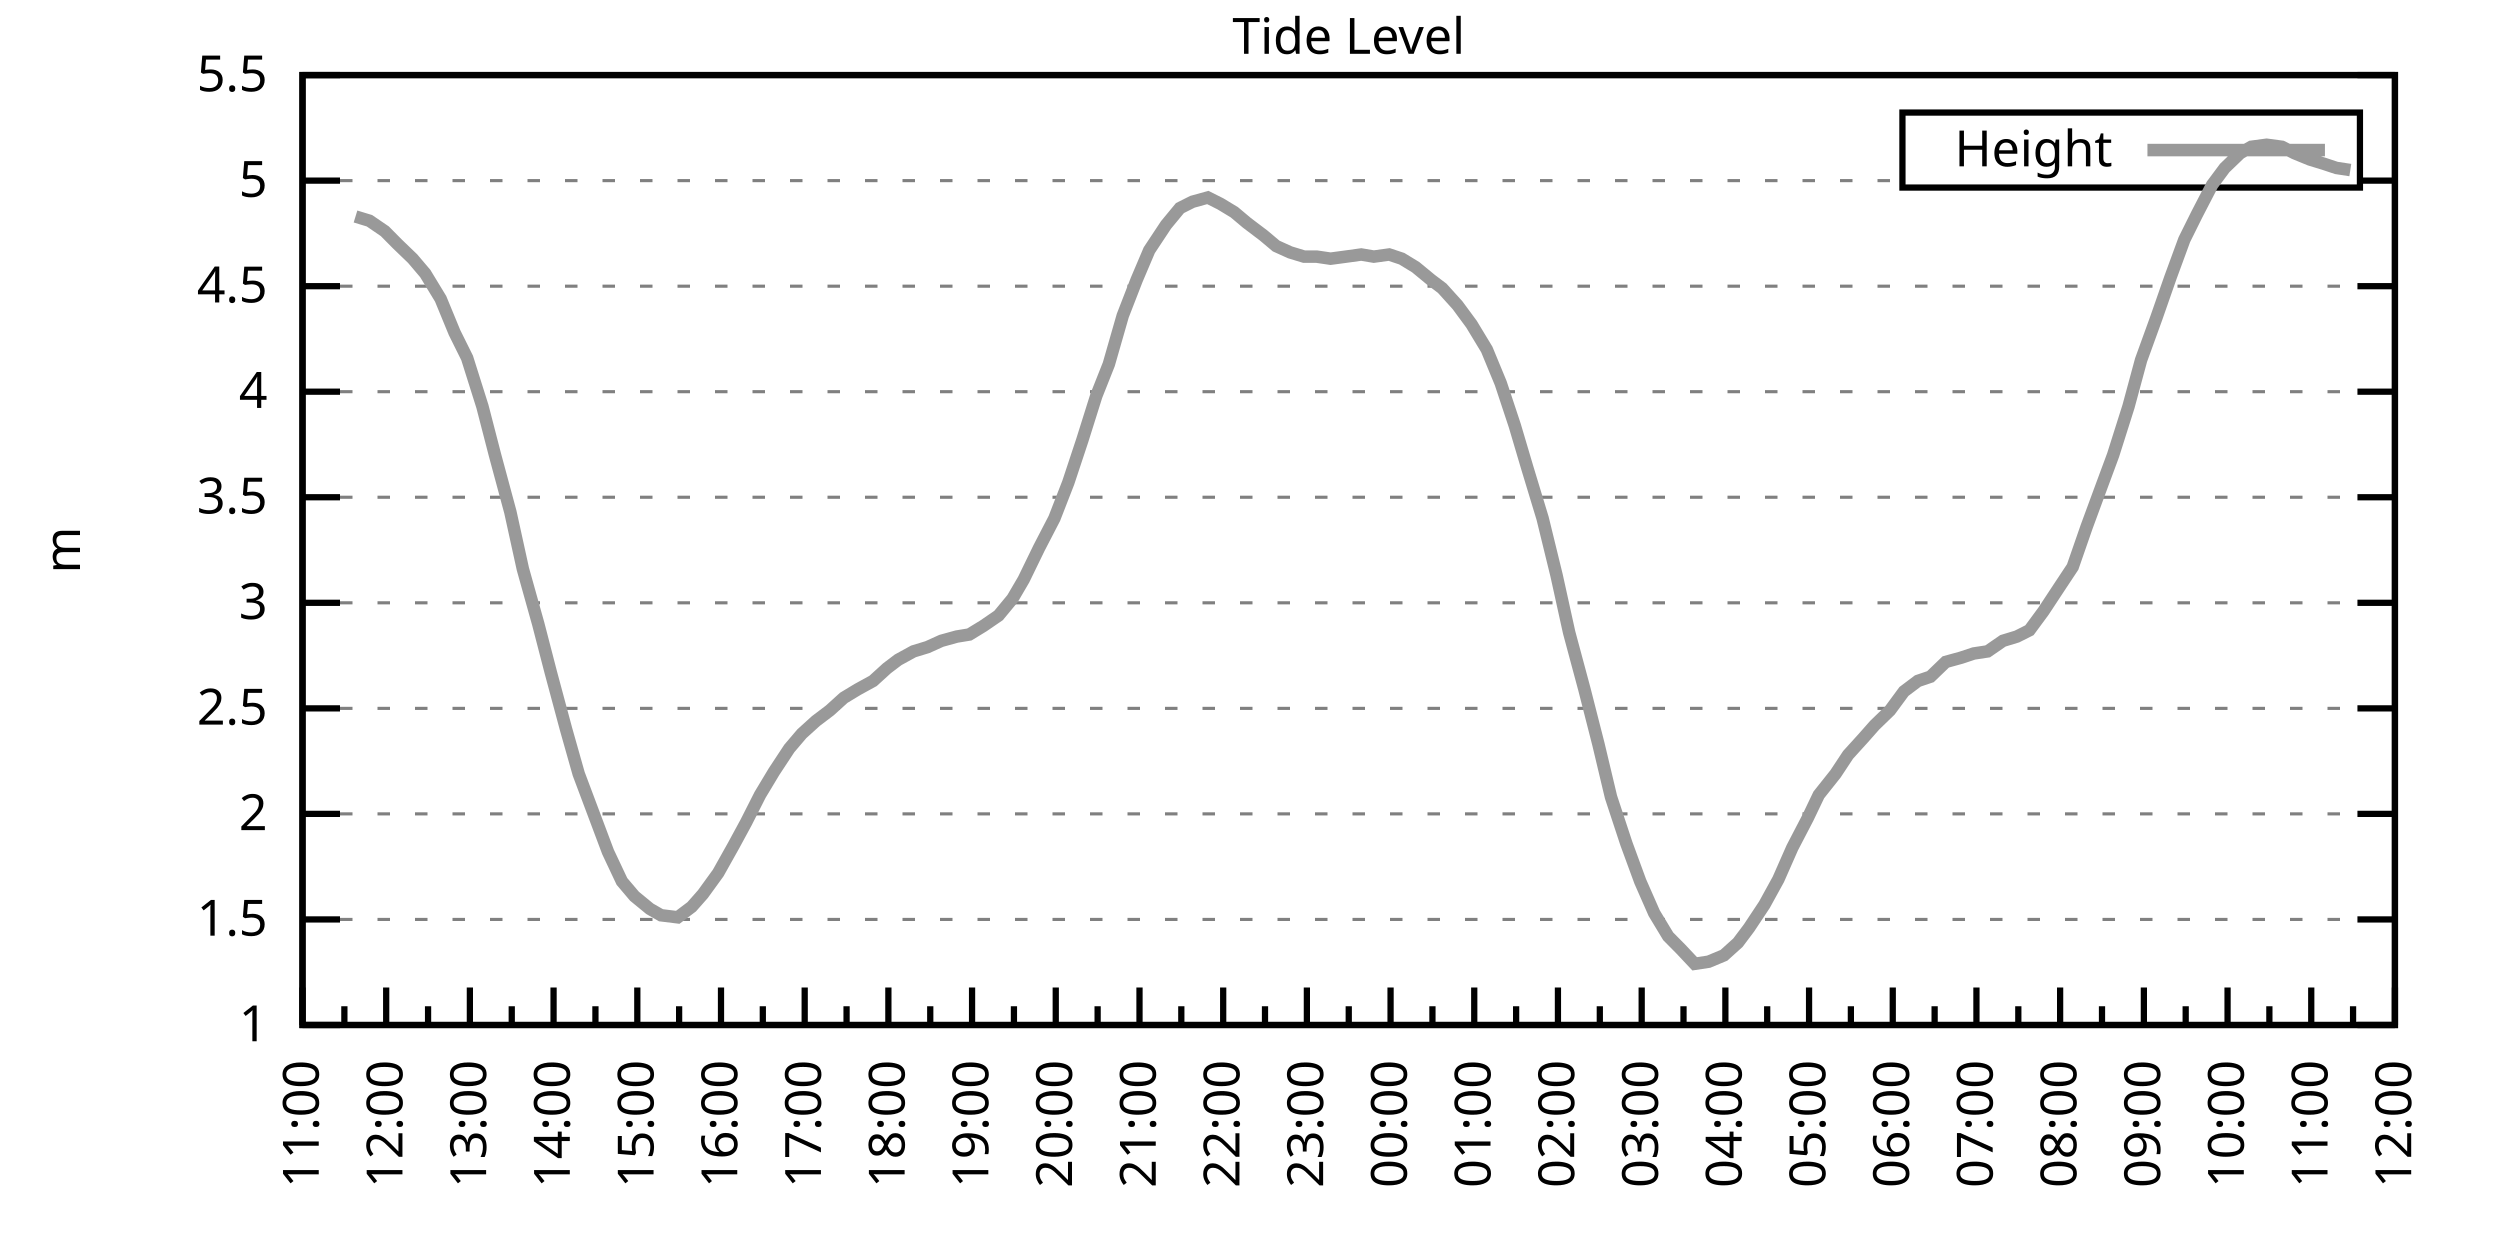
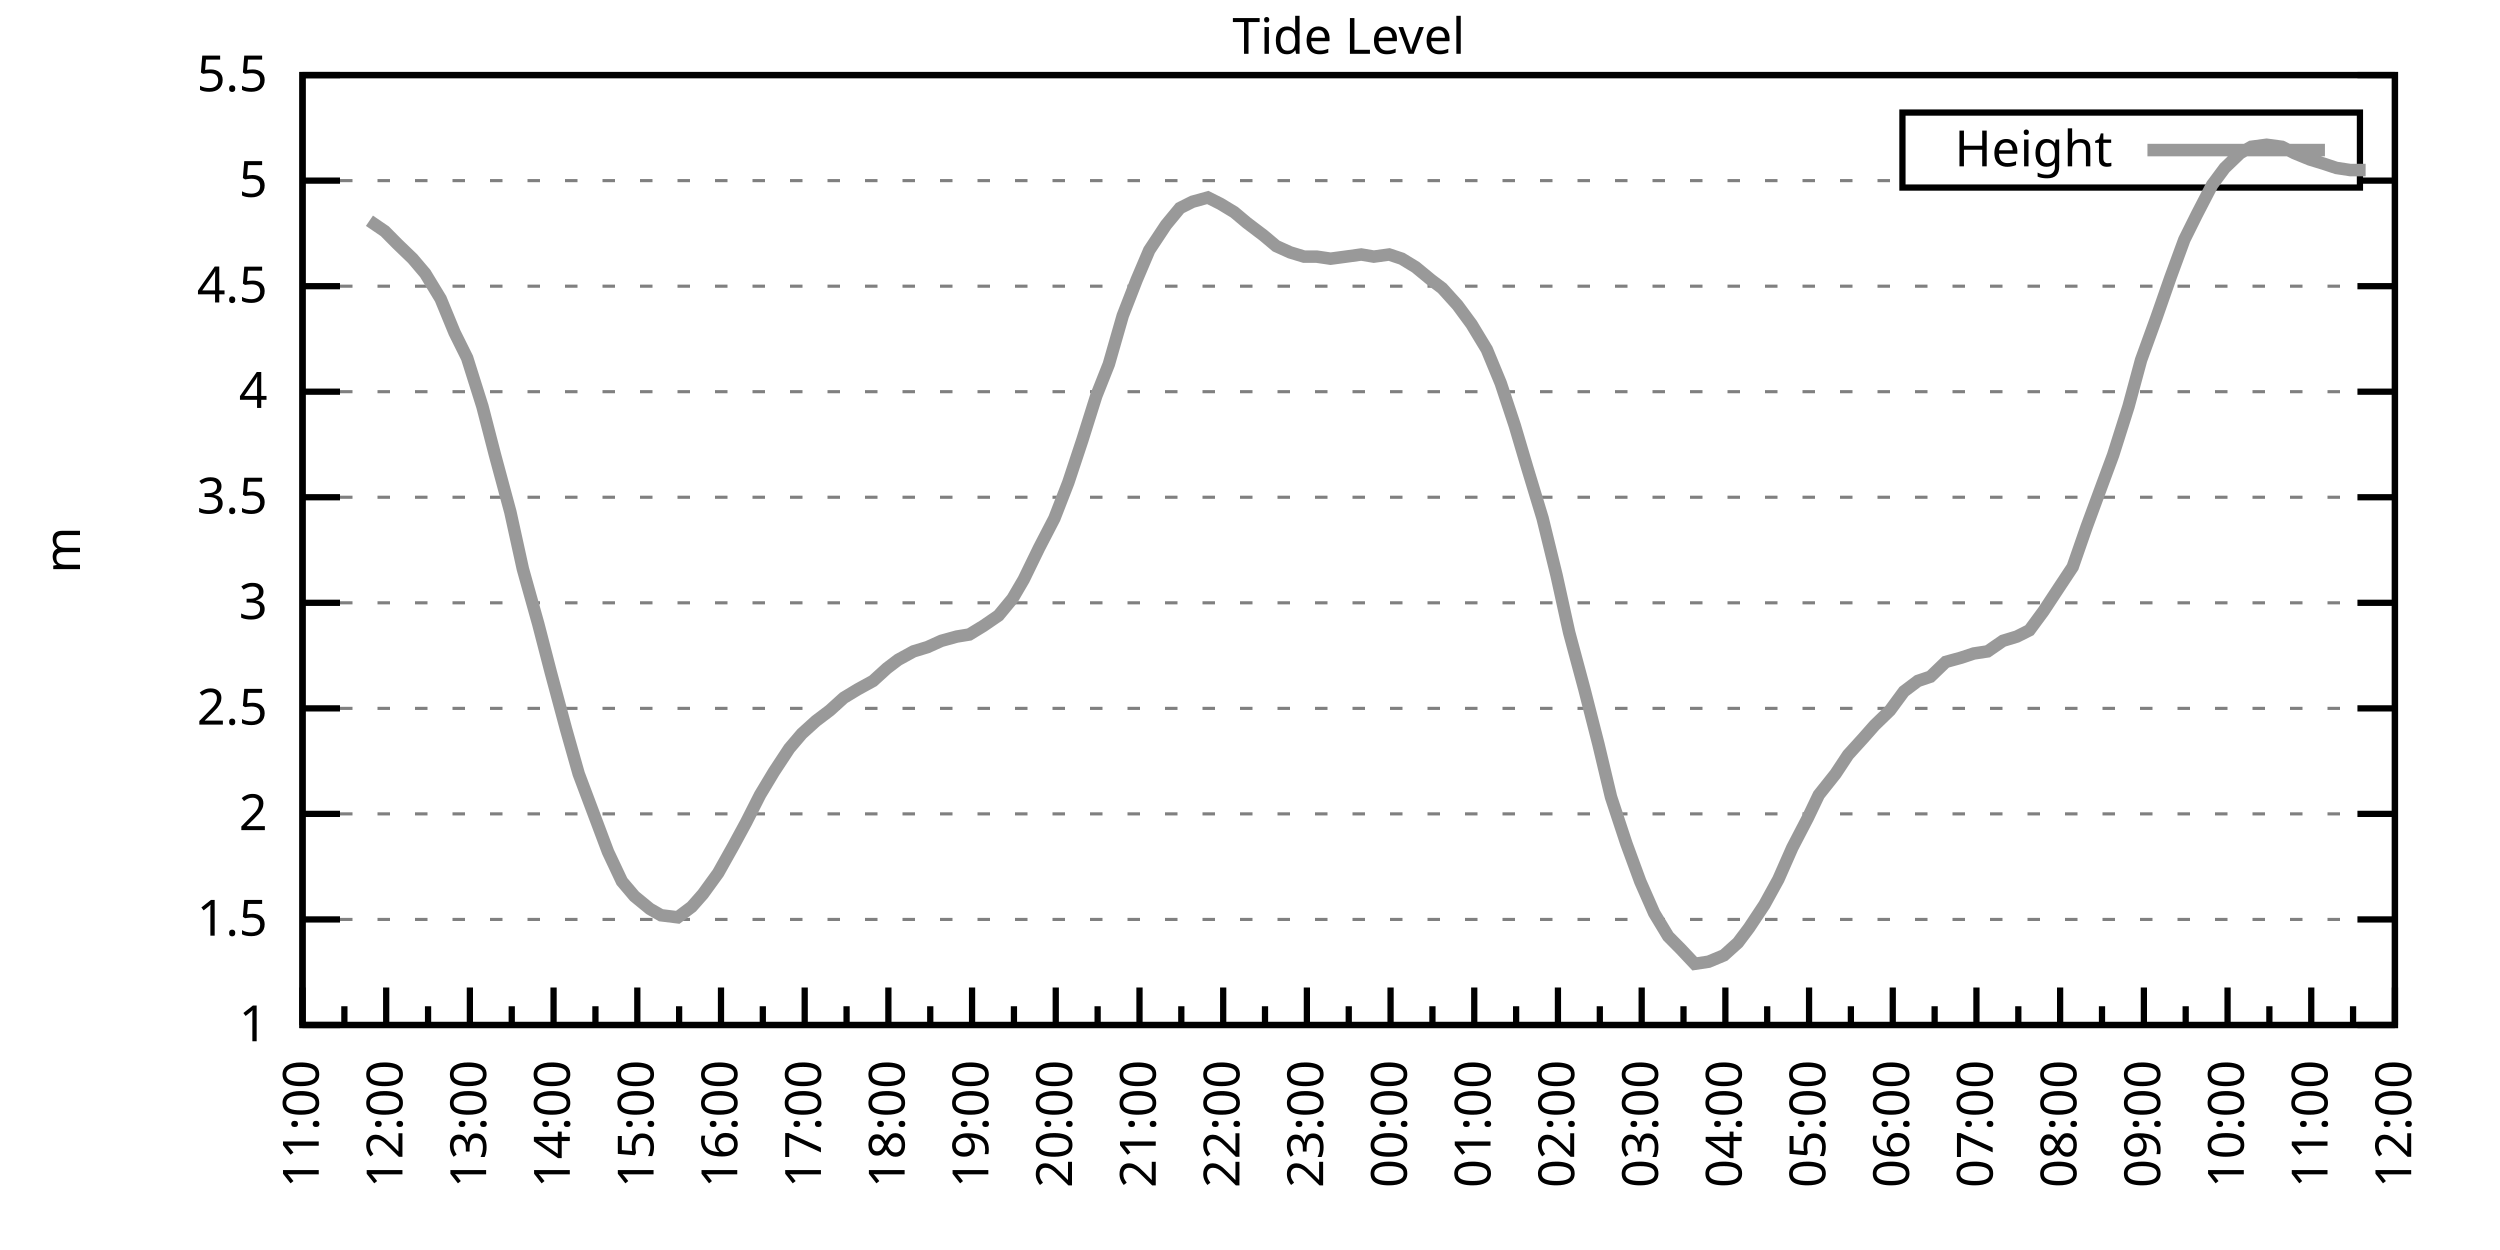
<svg xmlns="http://www.w3.org/2000/svg" xmlns:xlink="http://www.w3.org/1999/xlink" width="400" height="200" viewBox="0 0 400 200">
  <g id="gnuplot_canvas">
    <rect x="0" y="0" width="400" height="200" fill="none" />
    <defs>
      <circle id="gpDot" r="0.5" stroke-width="0.5" stroke="currentColor" />
      <path id="gpPt0" stroke-width="0.333" stroke="currentColor" d="M-1,0 h2 M0,-1 v2" />
      <path id="gpPt1" stroke-width="0.333" stroke="currentColor" d="M-1,-1 L1,1 M1,-1 L-1,1" />
      <path id="gpPt2" stroke-width="0.333" stroke="currentColor" d="M-1,0 L1,0 M0,-1 L0,1 M-1,-1 L1,1 M-1,1 L1,-1" />
      <rect id="gpPt3" stroke-width="0.333" stroke="currentColor" x="-1" y="-1" width="2" height="2" />
      <rect id="gpPt4" stroke-width="0.333" stroke="currentColor" fill="currentColor" x="-1" y="-1" width="2" height="2" />
      <circle id="gpPt5" stroke-width="0.333" stroke="currentColor" cx="0" cy="0" r="1" />
      <use xlink:href="#gpPt5" id="gpPt6" fill="currentColor" stroke="none" />
      <path id="gpPt7" stroke-width="0.333" stroke="currentColor" d="M0,-1.33 L-1.33,0.67 L1.33,0.67 z" />
      <use xlink:href="#gpPt7" id="gpPt8" fill="currentColor" stroke="none" />
      <use xlink:href="#gpPt7" id="gpPt9" stroke="currentColor" transform="rotate(180)" />
      <use xlink:href="#gpPt9" id="gpPt10" fill="currentColor" stroke="none" />
      <use xlink:href="#gpPt3" id="gpPt11" stroke="currentColor" transform="rotate(45)" />
      <use xlink:href="#gpPt11" id="gpPt12" fill="currentColor" stroke="none" />
      <path id="gpPt13" stroke-width="0.333" stroke="currentColor" d="M0,1.330 L1.265,0.411 L0.782,-1.067 L-0.782,-1.076 L-1.265,0.411 z" />
      <use xlink:href="#gpPt13" id="gpPt14" fill="currentColor" stroke="none" />
      <filter id="textbox" filterUnits="objectBoundingBox" x="0" y="0" height="1" width="1">
        <feFlood flood-color="white" flood-opacity="1" result="bgnd" />
        <feComposite in="SourceGraphic" in2="bgnd" operator="atop" />
      </filter>
      <filter id="greybox" filterUnits="objectBoundingBox" x="0" y="0" height="1" width="1">
        <feFlood flood-color="lightgrey" flood-opacity="1" result="grey" />
        <feComposite in="SourceGraphic" in2="grey" operator="atop" />
      </filter>
    </defs>
    <g fill="none" color="white" stroke="currentColor" stroke-width="1.00" stroke-linecap="butt" stroke-linejoin="miter">
</g>
    <g fill="none" color="black" stroke="currentColor" stroke-width="1.00" stroke-linecap="butt" stroke-linejoin="miter">
      <g stroke="none" shape-rendering="crispEdges">
        <polygon fill="rgb(255, 255, 255)" points="48.40,164.00 383.18,164.00 383.18,12.02 48.40,12.02 " />
      </g>
    </g>
    <g fill="none" color="black" stroke="currentColor" stroke-width="1.00" stroke-linecap="butt" stroke-linejoin="miter">
</g>
    <g fill="none" color="black" stroke="black" stroke-width="0.50" stroke-linecap="butt" stroke-linejoin="miter">
</g>
    <g fill="none" color="gray" stroke="currentColor" stroke-width="0.50" stroke-linecap="butt" stroke-linejoin="miter">
      <path stroke="gray" stroke-dasharray="2,4" class="gridline" d="M48.40,164.00 L383.19,164.00  " />
    </g>
    <g fill="none" color="gray" stroke="gray" stroke-width="1.00" stroke-linecap="butt" stroke-linejoin="miter">
</g>
    <g fill="none" color="black" stroke="currentColor" stroke-width="1.00" stroke-linecap="butt" stroke-linejoin="miter">
      <path stroke="black" d="M48.40,164.00 L54.40,164.00 M383.19,164.00 L377.19,164.00  " />
      <g transform="translate(42.80,166.60)" stroke="none" fill="black" font-family="Sans" font-size="8.00" text-anchor="end">
        <text>
          <tspan font-family="Sans"> 1</tspan>
        </text>
      </g>
    </g>
    <g fill="none" color="black" stroke="currentColor" stroke-width="1.00" stroke-linecap="butt" stroke-linejoin="miter">
</g>
    <g fill="none" color="black" stroke="black" stroke-width="0.50" stroke-linecap="butt" stroke-linejoin="miter">
</g>
    <g fill="none" color="gray" stroke="currentColor" stroke-width="0.50" stroke-linecap="butt" stroke-linejoin="miter">
      <path stroke="gray" stroke-dasharray="2,4" class="gridline" d="M48.40,147.11 L383.19,147.11  " />
    </g>
    <g fill="none" color="gray" stroke="gray" stroke-width="1.00" stroke-linecap="butt" stroke-linejoin="miter">
</g>
    <g fill="none" color="black" stroke="currentColor" stroke-width="1.00" stroke-linecap="butt" stroke-linejoin="miter">
      <path stroke="black" d="M48.40,147.11 L54.40,147.11 M383.19,147.11 L377.19,147.11  " />
      <g transform="translate(42.80,149.71)" stroke="none" fill="black" font-family="Sans" font-size="8.00" text-anchor="end">
        <text>
          <tspan font-family="Sans"> 1.5</tspan>
        </text>
      </g>
    </g>
    <g fill="none" color="black" stroke="currentColor" stroke-width="1.00" stroke-linecap="butt" stroke-linejoin="miter">
</g>
    <g fill="none" color="black" stroke="black" stroke-width="0.50" stroke-linecap="butt" stroke-linejoin="miter">
</g>
    <g fill="none" color="gray" stroke="currentColor" stroke-width="0.50" stroke-linecap="butt" stroke-linejoin="miter">
      <path stroke="gray" stroke-dasharray="2,4" class="gridline" d="M48.40,130.22 L383.19,130.22  " />
    </g>
    <g fill="none" color="gray" stroke="gray" stroke-width="1.00" stroke-linecap="butt" stroke-linejoin="miter">
</g>
    <g fill="none" color="black" stroke="currentColor" stroke-width="1.00" stroke-linecap="butt" stroke-linejoin="miter">
      <path stroke="black" d="M48.40,130.22 L54.40,130.22 M383.19,130.22 L377.19,130.22  " />
      <g transform="translate(42.80,132.82)" stroke="none" fill="black" font-family="Sans" font-size="8.00" text-anchor="end">
        <text>
          <tspan font-family="Sans"> 2</tspan>
        </text>
      </g>
    </g>
    <g fill="none" color="black" stroke="currentColor" stroke-width="1.00" stroke-linecap="butt" stroke-linejoin="miter">
</g>
    <g fill="none" color="black" stroke="black" stroke-width="0.50" stroke-linecap="butt" stroke-linejoin="miter">
</g>
    <g fill="none" color="gray" stroke="currentColor" stroke-width="0.50" stroke-linecap="butt" stroke-linejoin="miter">
      <path stroke="gray" stroke-dasharray="2,4" class="gridline" d="M48.40,113.34 L383.19,113.34  " />
    </g>
    <g fill="none" color="gray" stroke="gray" stroke-width="1.00" stroke-linecap="butt" stroke-linejoin="miter">
</g>
    <g fill="none" color="black" stroke="currentColor" stroke-width="1.00" stroke-linecap="butt" stroke-linejoin="miter">
      <path stroke="black" d="M48.40,113.34 L54.40,113.34 M383.19,113.34 L377.19,113.34  " />
      <g transform="translate(42.80,115.94)" stroke="none" fill="black" font-family="Sans" font-size="8.00" text-anchor="end">
        <text>
          <tspan font-family="Sans"> 2.5</tspan>
        </text>
      </g>
    </g>
    <g fill="none" color="black" stroke="currentColor" stroke-width="1.00" stroke-linecap="butt" stroke-linejoin="miter">
</g>
    <g fill="none" color="black" stroke="black" stroke-width="0.50" stroke-linecap="butt" stroke-linejoin="miter">
</g>
    <g fill="none" color="gray" stroke="currentColor" stroke-width="0.50" stroke-linecap="butt" stroke-linejoin="miter">
      <path stroke="gray" stroke-dasharray="2,4" class="gridline" d="M48.40,96.45 L383.19,96.45  " />
    </g>
    <g fill="none" color="gray" stroke="gray" stroke-width="1.00" stroke-linecap="butt" stroke-linejoin="miter">
</g>
    <g fill="none" color="black" stroke="currentColor" stroke-width="1.00" stroke-linecap="butt" stroke-linejoin="miter">
      <path stroke="black" d="M48.40,96.45 L54.40,96.45 M383.19,96.45 L377.19,96.45  " />
      <g transform="translate(42.80,99.05)" stroke="none" fill="black" font-family="Sans" font-size="8.00" text-anchor="end">
        <text>
          <tspan font-family="Sans"> 3</tspan>
        </text>
      </g>
    </g>
    <g fill="none" color="black" stroke="currentColor" stroke-width="1.00" stroke-linecap="butt" stroke-linejoin="miter">
</g>
    <g fill="none" color="black" stroke="black" stroke-width="0.50" stroke-linecap="butt" stroke-linejoin="miter">
</g>
    <g fill="none" color="gray" stroke="currentColor" stroke-width="0.50" stroke-linecap="butt" stroke-linejoin="miter">
      <path stroke="gray" stroke-dasharray="2,4" class="gridline" d="M48.40,79.56 L383.19,79.56  " />
    </g>
    <g fill="none" color="gray" stroke="gray" stroke-width="1.00" stroke-linecap="butt" stroke-linejoin="miter">
</g>
    <g fill="none" color="black" stroke="currentColor" stroke-width="1.00" stroke-linecap="butt" stroke-linejoin="miter">
      <path stroke="black" d="M48.40,79.56 L54.40,79.56 M383.19,79.56 L377.19,79.56  " />
      <g transform="translate(42.80,82.16)" stroke="none" fill="black" font-family="Sans" font-size="8.00" text-anchor="end">
        <text>
          <tspan font-family="Sans"> 3.5</tspan>
        </text>
      </g>
    </g>
    <g fill="none" color="black" stroke="currentColor" stroke-width="1.00" stroke-linecap="butt" stroke-linejoin="miter">
</g>
    <g fill="none" color="black" stroke="black" stroke-width="0.50" stroke-linecap="butt" stroke-linejoin="miter">
</g>
    <g fill="none" color="gray" stroke="currentColor" stroke-width="0.50" stroke-linecap="butt" stroke-linejoin="miter">
      <path stroke="gray" stroke-dasharray="2,4" class="gridline" d="M48.40,62.67 L383.19,62.67  " />
    </g>
    <g fill="none" color="gray" stroke="gray" stroke-width="1.00" stroke-linecap="butt" stroke-linejoin="miter">
</g>
    <g fill="none" color="black" stroke="currentColor" stroke-width="1.00" stroke-linecap="butt" stroke-linejoin="miter">
      <path stroke="black" d="M48.40,62.67 L54.40,62.67 M383.19,62.67 L377.19,62.67  " />
      <g transform="translate(42.80,65.27)" stroke="none" fill="black" font-family="Sans" font-size="8.00" text-anchor="end">
        <text>
          <tspan font-family="Sans"> 4</tspan>
        </text>
      </g>
    </g>
    <g fill="none" color="black" stroke="currentColor" stroke-width="1.00" stroke-linecap="butt" stroke-linejoin="miter">
</g>
    <g fill="none" color="black" stroke="black" stroke-width="0.50" stroke-linecap="butt" stroke-linejoin="miter">
</g>
    <g fill="none" color="gray" stroke="currentColor" stroke-width="0.50" stroke-linecap="butt" stroke-linejoin="miter">
      <path stroke="gray" stroke-dasharray="2,4" class="gridline" d="M48.40,45.79 L383.19,45.79  " />
    </g>
    <g fill="none" color="gray" stroke="gray" stroke-width="1.00" stroke-linecap="butt" stroke-linejoin="miter">
</g>
    <g fill="none" color="black" stroke="currentColor" stroke-width="1.00" stroke-linecap="butt" stroke-linejoin="miter">
      <path stroke="black" d="M48.40,45.79 L54.40,45.79 M383.19,45.79 L377.19,45.79  " />
      <g transform="translate(42.80,48.39)" stroke="none" fill="black" font-family="Sans" font-size="8.00" text-anchor="end">
        <text>
          <tspan font-family="Sans"> 4.5</tspan>
        </text>
      </g>
    </g>
    <g fill="none" color="black" stroke="currentColor" stroke-width="1.00" stroke-linecap="butt" stroke-linejoin="miter">
</g>
    <g fill="none" color="black" stroke="black" stroke-width="0.50" stroke-linecap="butt" stroke-linejoin="miter">
</g>
    <g fill="none" color="gray" stroke="currentColor" stroke-width="0.50" stroke-linecap="butt" stroke-linejoin="miter">
      <path stroke="gray" stroke-dasharray="2,4" class="gridline" d="M48.40,28.90 L304.39,28.90 M377.59,28.90 L383.19,28.90  " />
    </g>
    <g fill="none" color="gray" stroke="gray" stroke-width="1.00" stroke-linecap="butt" stroke-linejoin="miter">
</g>
    <g fill="none" color="black" stroke="currentColor" stroke-width="1.00" stroke-linecap="butt" stroke-linejoin="miter">
      <path stroke="black" d="M48.40,28.90 L54.40,28.90 M383.19,28.90 L377.19,28.90  " />
      <g transform="translate(42.80,31.50)" stroke="none" fill="black" font-family="Sans" font-size="8.00" text-anchor="end">
        <text>
          <tspan font-family="Sans"> 5</tspan>
        </text>
      </g>
    </g>
    <g fill="none" color="black" stroke="currentColor" stroke-width="1.00" stroke-linecap="butt" stroke-linejoin="miter">
</g>
    <g fill="none" color="black" stroke="black" stroke-width="0.50" stroke-linecap="butt" stroke-linejoin="miter">
</g>
    <g fill="none" color="gray" stroke="currentColor" stroke-width="0.50" stroke-linecap="butt" stroke-linejoin="miter">
      <path stroke="gray" stroke-dasharray="2,4" class="gridline" d="M48.40,12.01 L383.19,12.01  " />
    </g>
    <g fill="none" color="gray" stroke="gray" stroke-width="1.00" stroke-linecap="butt" stroke-linejoin="miter">
</g>
    <g fill="none" color="black" stroke="currentColor" stroke-width="1.00" stroke-linecap="butt" stroke-linejoin="miter">
      <path stroke="black" d="M48.40,12.01 L54.40,12.01 M383.19,12.01 L377.19,12.01  " />
      <g transform="translate(42.80,14.61)" stroke="none" fill="black" font-family="Sans" font-size="8.00" text-anchor="end">
        <text>
          <tspan font-family="Sans"> 5.5</tspan>
        </text>
      </g>
    </g>
    <g fill="none" color="black" stroke="currentColor" stroke-width="1.00" stroke-linecap="butt" stroke-linejoin="miter">
      <path stroke="black" d="M48.40,164.00 L48.40,158.00  " />
      <g transform="translate(51.00,169.60) rotate(270)" stroke="none" fill="black" font-family="Sans" font-size="8.00" text-anchor="end">
        <text>
          <tspan font-family="Sans">11:00</tspan>
        </text>
      </g>
    </g>
    <g fill="none" color="black" stroke="currentColor" stroke-width="1.00" stroke-linecap="butt" stroke-linejoin="miter">
      <path stroke="black" d="M55.10,164.00 L55.10,161.00 M61.79,164.00 L61.79,158.00  " />
      <g transform="translate(64.39,169.60) rotate(270)" stroke="none" fill="black" font-family="Sans" font-size="8.00" text-anchor="end">
        <text>
          <tspan font-family="Sans">12:00</tspan>
        </text>
      </g>
    </g>
    <g fill="none" color="black" stroke="currentColor" stroke-width="1.00" stroke-linecap="butt" stroke-linejoin="miter">
      <path stroke="black" d="M68.49,164.00 L68.49,161.00 M75.18,164.00 L75.18,158.00  " />
      <g transform="translate(77.78,169.60) rotate(270)" stroke="none" fill="black" font-family="Sans" font-size="8.00" text-anchor="end">
        <text>
          <tspan font-family="Sans">13:00</tspan>
        </text>
      </g>
    </g>
    <g fill="none" color="black" stroke="currentColor" stroke-width="1.00" stroke-linecap="butt" stroke-linejoin="miter">
      <path stroke="black" d="M81.88,164.00 L81.88,161.00 M88.57,164.00 L88.57,158.00  " />
      <g transform="translate(91.17,169.60) rotate(270)" stroke="none" fill="black" font-family="Sans" font-size="8.00" text-anchor="end">
        <text>
          <tspan font-family="Sans">14:00</tspan>
        </text>
      </g>
    </g>
    <g fill="none" color="black" stroke="currentColor" stroke-width="1.00" stroke-linecap="butt" stroke-linejoin="miter">
      <path stroke="black" d="M95.27,164.00 L95.27,161.00 M101.97,164.00 L101.97,158.00  " />
      <g transform="translate(104.57,169.60) rotate(270)" stroke="none" fill="black" font-family="Sans" font-size="8.00" text-anchor="end">
        <text>
          <tspan font-family="Sans">15:00</tspan>
        </text>
      </g>
    </g>
    <g fill="none" color="black" stroke="currentColor" stroke-width="1.00" stroke-linecap="butt" stroke-linejoin="miter">
      <path stroke="black" d="M108.66,164.00 L108.66,161.00 M115.36,164.00 L115.36,158.00  " />
      <g transform="translate(117.96,169.60) rotate(270)" stroke="none" fill="black" font-family="Sans" font-size="8.00" text-anchor="end">
        <text>
          <tspan font-family="Sans">16:00</tspan>
        </text>
      </g>
    </g>
    <g fill="none" color="black" stroke="currentColor" stroke-width="1.00" stroke-linecap="butt" stroke-linejoin="miter">
      <path stroke="black" d="M122.05,164.00 L122.05,161.00 M128.75,164.00 L128.75,158.00  " />
      <g transform="translate(131.35,169.60) rotate(270)" stroke="none" fill="black" font-family="Sans" font-size="8.00" text-anchor="end">
        <text>
          <tspan font-family="Sans">17:00</tspan>
        </text>
      </g>
    </g>
    <g fill="none" color="black" stroke="currentColor" stroke-width="1.00" stroke-linecap="butt" stroke-linejoin="miter">
      <path stroke="black" d="M135.45,164.00 L135.45,161.00 M142.14,164.00 L142.14,158.00  " />
      <g transform="translate(144.74,169.60) rotate(270)" stroke="none" fill="black" font-family="Sans" font-size="8.00" text-anchor="end">
        <text>
          <tspan font-family="Sans">18:00</tspan>
        </text>
      </g>
    </g>
    <g fill="none" color="black" stroke="currentColor" stroke-width="1.00" stroke-linecap="butt" stroke-linejoin="miter">
      <path stroke="black" d="M148.84,164.00 L148.84,161.00 M155.53,164.00 L155.53,158.00  " />
      <g transform="translate(158.13,169.60) rotate(270)" stroke="none" fill="black" font-family="Sans" font-size="8.00" text-anchor="end">
        <text>
          <tspan font-family="Sans">19:00</tspan>
        </text>
      </g>
    </g>
    <g fill="none" color="black" stroke="currentColor" stroke-width="1.00" stroke-linecap="butt" stroke-linejoin="miter">
      <path stroke="black" d="M162.23,164.00 L162.23,161.00 M168.92,164.00 L168.92,158.00  " />
      <g transform="translate(171.52,169.60) rotate(270)" stroke="none" fill="black" font-family="Sans" font-size="8.00" text-anchor="end">
        <text>
          <tspan font-family="Sans">20:00</tspan>
        </text>
      </g>
    </g>
    <g fill="none" color="black" stroke="currentColor" stroke-width="1.00" stroke-linecap="butt" stroke-linejoin="miter">
      <path stroke="black" d="M175.62,164.00 L175.62,161.00 M182.32,164.00 L182.32,158.00  " />
      <g transform="translate(184.92,169.60) rotate(270)" stroke="none" fill="black" font-family="Sans" font-size="8.00" text-anchor="end">
        <text>
          <tspan font-family="Sans">21:00</tspan>
        </text>
      </g>
    </g>
    <g fill="none" color="black" stroke="currentColor" stroke-width="1.00" stroke-linecap="butt" stroke-linejoin="miter">
      <path stroke="black" d="M189.01,164.00 L189.01,161.00 M195.71,164.00 L195.71,158.00  " />
      <g transform="translate(198.31,169.60) rotate(270)" stroke="none" fill="black" font-family="Sans" font-size="8.00" text-anchor="end">
        <text>
          <tspan font-family="Sans">22:00</tspan>
        </text>
      </g>
    </g>
    <g fill="none" color="black" stroke="currentColor" stroke-width="1.00" stroke-linecap="butt" stroke-linejoin="miter">
      <path stroke="black" d="M202.40,164.00 L202.40,161.00 M209.10,164.00 L209.10,158.00  " />
      <g transform="translate(211.70,169.60) rotate(270)" stroke="none" fill="black" font-family="Sans" font-size="8.00" text-anchor="end">
        <text>
          <tspan font-family="Sans">23:00</tspan>
        </text>
      </g>
    </g>
    <g fill="none" color="black" stroke="currentColor" stroke-width="1.00" stroke-linecap="butt" stroke-linejoin="miter">
      <path stroke="black" d="M215.80,164.00 L215.80,161.00 M222.49,164.00 L222.49,158.00  " />
      <g transform="translate(225.09,169.60) rotate(270)" stroke="none" fill="black" font-family="Sans" font-size="8.00" text-anchor="end">
        <text>
          <tspan font-family="Sans">00:00</tspan>
        </text>
      </g>
    </g>
    <g fill="none" color="black" stroke="currentColor" stroke-width="1.00" stroke-linecap="butt" stroke-linejoin="miter">
      <path stroke="black" d="M229.19,164.00 L229.19,161.00 M235.88,164.00 L235.88,158.00  " />
      <g transform="translate(238.48,169.60) rotate(270)" stroke="none" fill="black" font-family="Sans" font-size="8.00" text-anchor="end">
        <text>
          <tspan font-family="Sans">01:00</tspan>
        </text>
      </g>
    </g>
    <g fill="none" color="black" stroke="currentColor" stroke-width="1.00" stroke-linecap="butt" stroke-linejoin="miter">
      <path stroke="black" d="M242.58,164.00 L242.58,161.00 M249.27,164.00 L249.27,158.00  " />
      <g transform="translate(251.87,169.60) rotate(270)" stroke="none" fill="black" font-family="Sans" font-size="8.00" text-anchor="end">
        <text>
          <tspan font-family="Sans">02:00</tspan>
        </text>
      </g>
    </g>
    <g fill="none" color="black" stroke="currentColor" stroke-width="1.00" stroke-linecap="butt" stroke-linejoin="miter">
      <path stroke="black" d="M255.97,164.00 L255.97,161.00 M262.67,164.00 L262.67,158.00  " />
      <g transform="translate(265.27,169.60) rotate(270)" stroke="none" fill="black" font-family="Sans" font-size="8.00" text-anchor="end">
        <text>
          <tspan font-family="Sans">03:00</tspan>
        </text>
      </g>
    </g>
    <g fill="none" color="black" stroke="currentColor" stroke-width="1.00" stroke-linecap="butt" stroke-linejoin="miter">
      <path stroke="black" d="M269.36,164.00 L269.36,161.00 M276.06,164.00 L276.06,158.00  " />
      <g transform="translate(278.66,169.60) rotate(270)" stroke="none" fill="black" font-family="Sans" font-size="8.00" text-anchor="end">
        <text>
          <tspan font-family="Sans">04:00</tspan>
        </text>
      </g>
    </g>
    <g fill="none" color="black" stroke="currentColor" stroke-width="1.00" stroke-linecap="butt" stroke-linejoin="miter">
      <path stroke="black" d="M282.75,164.00 L282.75,161.00 M289.45,164.00 L289.45,158.00  " />
      <g transform="translate(292.05,169.60) rotate(270)" stroke="none" fill="black" font-family="Sans" font-size="8.00" text-anchor="end">
        <text>
          <tspan font-family="Sans">05:00</tspan>
        </text>
      </g>
    </g>
    <g fill="none" color="black" stroke="currentColor" stroke-width="1.00" stroke-linecap="butt" stroke-linejoin="miter">
      <path stroke="black" d="M296.14,164.00 L296.14,161.00 M302.84,164.00 L302.84,158.00  " />
      <g transform="translate(305.44,169.60) rotate(270)" stroke="none" fill="black" font-family="Sans" font-size="8.00" text-anchor="end">
        <text>
          <tspan font-family="Sans">06:00</tspan>
        </text>
      </g>
    </g>
    <g fill="none" color="black" stroke="currentColor" stroke-width="1.00" stroke-linecap="butt" stroke-linejoin="miter">
      <path stroke="black" d="M309.54,164.00 L309.54,161.00 M316.23,164.00 L316.23,158.00  " />
      <g transform="translate(318.83,169.60) rotate(270)" stroke="none" fill="black" font-family="Sans" font-size="8.00" text-anchor="end">
        <text>
          <tspan font-family="Sans">07:00</tspan>
        </text>
      </g>
    </g>
    <g fill="none" color="black" stroke="currentColor" stroke-width="1.00" stroke-linecap="butt" stroke-linejoin="miter">
      <path stroke="black" d="M322.93,164.00 L322.93,161.00 M329.62,164.00 L329.62,158.00  " />
      <g transform="translate(332.22,169.60) rotate(270)" stroke="none" fill="black" font-family="Sans" font-size="8.00" text-anchor="end">
        <text>
          <tspan font-family="Sans">08:00</tspan>
        </text>
      </g>
    </g>
    <g fill="none" color="black" stroke="currentColor" stroke-width="1.00" stroke-linecap="butt" stroke-linejoin="miter">
      <path stroke="black" d="M336.32,164.00 L336.32,161.00 M343.02,164.00 L343.02,158.00  " />
      <g transform="translate(345.62,169.60) rotate(270)" stroke="none" fill="black" font-family="Sans" font-size="8.00" text-anchor="end">
        <text>
          <tspan font-family="Sans">09:00</tspan>
        </text>
      </g>
    </g>
    <g fill="none" color="black" stroke="currentColor" stroke-width="1.00" stroke-linecap="butt" stroke-linejoin="miter">
      <path stroke="black" d="M349.71,164.00 L349.71,161.00 M356.41,164.00 L356.41,158.00  " />
      <g transform="translate(359.01,169.60) rotate(270)" stroke="none" fill="black" font-family="Sans" font-size="8.00" text-anchor="end">
        <text>
          <tspan font-family="Sans">10:00</tspan>
        </text>
      </g>
    </g>
    <g fill="none" color="black" stroke="currentColor" stroke-width="1.00" stroke-linecap="butt" stroke-linejoin="miter">
      <path stroke="black" d="M363.10,164.00 L363.10,161.00 M369.80,164.00 L369.80,158.00  " />
      <g transform="translate(372.40,169.60) rotate(270)" stroke="none" fill="black" font-family="Sans" font-size="8.00" text-anchor="end">
        <text>
          <tspan font-family="Sans">11:00</tspan>
        </text>
      </g>
    </g>
    <g fill="none" color="black" stroke="currentColor" stroke-width="1.00" stroke-linecap="butt" stroke-linejoin="miter">
      <path stroke="black" d="M376.49,164.00 L376.49,161.00 M383.19,164.00 L383.19,158.00  " />
      <g transform="translate(385.79,169.60) rotate(270)" stroke="none" fill="black" font-family="Sans" font-size="8.00" text-anchor="end">
        <text>
          <tspan font-family="Sans">12:00</tspan>
        </text>
      </g>
    </g>
    <g fill="none" color="black" stroke="currentColor" stroke-width="1.00" stroke-linecap="butt" stroke-linejoin="miter">
</g>
    <g fill="none" color="black" stroke="currentColor" stroke-width="1.00" stroke-linecap="butt" stroke-linejoin="miter">
      <path stroke="black" d="M48.40,12.01 L48.40,164.00 L383.19,164.00 L383.19,12.01 L48.40,12.01 Z  " />
    </g>
    <g fill="none" color="black" stroke="currentColor" stroke-width="1.00" stroke-linecap="butt" stroke-linejoin="miter">
      <g transform="translate(12.80,88.01) rotate(270)" stroke="none" fill="black" font-family="Sans" font-size="8.00" text-anchor="middle">
        <text>
          <tspan font-family="Sans">m</tspan>
        </text>
      </g>
    </g>
    <g fill="none" color="black" stroke="currentColor" stroke-width="1.00" stroke-linecap="butt" stroke-linejoin="miter">
</g>
    <g fill="none" color="black" stroke="currentColor" stroke-width="1.00" stroke-linecap="butt" stroke-linejoin="miter">
      <path stroke="black" d="M304.39,30.01 L304.39,18.01 L377.59,18.01 L377.59,30.01 L304.39,30.01 Z  " />
    </g>
    <g id="Tide_level_plot_1">
      <g fill="none" color="white" stroke="black" stroke-width="2.00" stroke-linecap="butt" stroke-linejoin="miter">
</g>
      <g fill="none" color="black" stroke="currentColor" stroke-width="2.00" stroke-linecap="butt" stroke-linejoin="miter">
        <g transform="translate(337.99,26.61)" stroke="none" fill="black" font-family="Sans" font-size="8.00" text-anchor="end">
          <text>
            <tspan font-family="Sans">Height</tspan>
          </text>
        </g>
      </g>
      <g fill="none" color="black" stroke="currentColor" stroke-width="2.00" stroke-linecap="butt" stroke-linejoin="miter">
-         <path stroke="rgb(153, 153, 153)" d="M343.59,24.01 L371.99,24.01 M56.88,34.64 L59.11,35.32 L61.57,37.00 L63.58,39.03 L66.03,41.39 L68.04,43.76   L70.50,47.81 L72.73,53.22 L74.74,57.27 L77.19,65.04 L79.20,72.81 L81.66,81.93 L83.66,91.04 L86.12,99.83   L88.13,107.59 L90.58,116.71 L92.59,123.81 L97.28,136.30 L99.51,141.03 L101.52,143.40 L103.98,145.42 L105.76,146.44   L108.44,146.77 L110.67,145.09 L112.46,143.06 L114.91,139.68 L117.37,135.29 L119.38,131.58 L121.61,127.18 L123.84,123.47   L126.29,119.75 L128.30,117.39 L130.54,115.36 L132.77,113.67 L135.00,111.65 L137.23,110.30 L139.69,108.95 L141.92,106.92   L143.70,105.57 L146.16,104.22 L148.39,103.54 L150.62,102.53 L153.08,101.85 L155.09,101.52 L157.32,100.16 L159.77,98.48   L162.01,95.77 L163.79,92.73 L166.25,87.67 L168.70,82.94 L170.93,77.20 L173.17,70.44 L175.40,63.35 L177.41,58.28   L179.64,50.51 L181.87,44.77 L183.88,40.04 L186.56,35.99 L188.79,33.29 L190.80,32.28 L193.25,31.60 L195.26,32.61   L197.49,33.96 L199.50,35.65 L202.18,37.68 L204.19,39.37 L206.42,40.38 L208.65,41.06 L210.66,41.06 L212.89,41.39   L215.35,41.06 L217.80,40.72 L219.81,41.06 L222.27,40.72 L224.28,41.39 L226.51,42.75 L228.96,44.77 L230.75,46.12   L233.20,48.83 L235.44,51.87 L237.89,55.92 L240.12,61.32 L242.36,68.08 L244.36,74.83 L246.82,82.94 L249.05,92.06   L251.06,101.18 L253.51,110.30 L255.75,119.08 L257.76,127.52 L260.21,134.95 L262.44,141.03 L264.67,146.10 L266.91,149.81   L268.92,151.84 L271.15,154.21 L273.38,153.87 L275.83,152.85 L278.07,150.83 L279.85,148.46 L282.31,144.75 L284.54,140.69   L286.77,135.63 L289.23,130.90 L291.01,127.18 L293.69,123.81 L295.70,120.77 L298.15,118.07 L299.94,116.04 L302.39,113.67   L304.63,110.63 L306.86,108.95 L308.87,108.27 L311.32,105.91 L313.78,105.23 L315.79,104.56 L318.02,104.22 L320.47,102.53   L322.70,101.85 L324.71,100.84 L326.95,97.80 L329.40,94.08 L331.63,90.71 L333.86,84.29 L336.10,78.21 L338.10,72.81   L340.56,65.04 L342.57,57.61 L345.02,50.85 L347.26,44.43 L349.49,38.35 L351.50,34.30 L353.95,29.57 L355.96,26.87   L358.42,24.51 L360.20,23.49 L362.66,23.16 L365.11,23.49 L367.12,24.51 L369.58,25.52 L371.81,26.20 L373.82,26.87   L376.05,27.21  " />
+         <path stroke="rgb(153, 153, 153)" d="M343.59,24.01 L371.99,24.01 M59.11,35.32 L61.57,37.00 L63.58,39.03 L66.03,41.39 L68.04,43.76 L70.50,47.81   L72.73,53.22 L74.74,57.27 L77.19,65.04 L79.20,72.81 L81.66,81.93 L83.66,91.04 L86.12,99.83 L88.13,107.59   L90.58,116.71 L92.59,123.81 L97.28,136.30 L99.51,141.03 L101.52,143.40 L103.98,145.42 L105.76,146.44 L108.44,146.77   L110.67,145.09 L112.46,143.06 L114.91,139.68 L117.37,135.29 L119.38,131.58 L121.61,127.18 L123.84,123.47 L126.29,119.75   L128.30,117.39 L130.54,115.36 L132.77,113.67 L135.00,111.65 L137.23,110.30 L139.69,108.95 L141.92,106.92 L143.70,105.57   L146.16,104.22 L148.39,103.54 L150.62,102.53 L153.08,101.85 L155.09,101.52 L157.32,100.16 L159.77,98.48 L162.01,95.77   L163.79,92.73 L166.25,87.67 L168.70,82.94 L170.93,77.20 L173.17,70.44 L175.40,63.35 L177.41,58.28 L179.64,50.51   L181.87,44.77 L183.88,40.04 L186.56,35.99 L188.79,33.29 L190.80,32.28 L193.25,31.60 L195.26,32.61 L197.49,33.96   L199.50,35.65 L202.18,37.68 L204.19,39.37 L206.42,40.38 L208.65,41.06 L210.66,41.06 L212.89,41.39 L215.35,41.06   L217.80,40.72 L219.81,41.06 L222.27,40.72 L224.28,41.39 L226.51,42.75 L228.96,44.77 L230.75,46.12 L233.20,48.83   L235.44,51.87 L237.89,55.92 L240.12,61.32 L242.36,68.08 L244.36,74.83 L246.82,82.94 L249.05,92.06 L251.06,101.18   L253.51,110.30 L255.75,119.08 L257.76,127.52 L260.21,134.95 L262.44,141.03 L264.67,146.10 L266.91,149.81 L268.92,151.84   L271.15,154.21 L273.38,153.87 L275.83,152.85 L278.07,150.83 L279.85,148.46 L282.31,144.75 L284.54,140.69 L286.77,135.63   L289.23,130.90 L291.01,127.18 L293.69,123.81 L295.70,120.77 L298.15,118.07 L299.94,116.04 L302.39,113.67 L304.63,110.63   L306.86,108.95 L308.87,108.27 L311.32,105.91 L313.78,105.23 L315.79,104.56 L318.02,104.22 L320.47,102.53 L322.70,101.85   L324.71,100.84 L326.95,97.80 L329.40,94.08 L331.63,90.71 L333.86,84.29 L336.10,78.21 L338.10,72.81 L340.56,65.04   L342.57,57.61 L345.02,50.85 L347.26,44.43 L349.49,38.35 L351.50,34.30 L353.95,29.57 L355.96,26.87 L358.42,24.51   L360.20,23.49 L362.66,23.16 L365.11,23.49 L367.12,24.51 L369.58,25.52 L371.81,26.20 L373.82,26.87 L376.05,27.21   L378.50,27.21  " />
      </g>
    </g>
    <g fill="none" color="black" stroke="currentColor" stroke-width="2.00" stroke-linecap="butt" stroke-linejoin="miter">
</g>
    <g fill="none" color="black" stroke="black" stroke-width="1.00" stroke-linecap="butt" stroke-linejoin="miter">
</g>
    <g fill="none" color="black" stroke="currentColor" stroke-width="1.00" stroke-linecap="butt" stroke-linejoin="miter">
      <path stroke="black" d="M48.40,12.01 L48.40,164.00 L383.19,164.00 L383.19,12.01 L48.40,12.01 Z  " />
    </g>
    <g fill="none" color="black" stroke="currentColor" stroke-width="1.00" stroke-linecap="butt" stroke-linejoin="miter">
      <g transform="translate(215.79,8.61)" stroke="none" fill="black" font-family="Sans" font-size="8.00" text-anchor="middle">
        <text>
          <tspan font-family="Sans">Tide Level</tspan>
        </text>
      </g>
    </g>
    <g fill="none" color="black" stroke="currentColor" stroke-width="1.00" stroke-linecap="butt" stroke-linejoin="miter">
</g>
  </g>
</svg>
